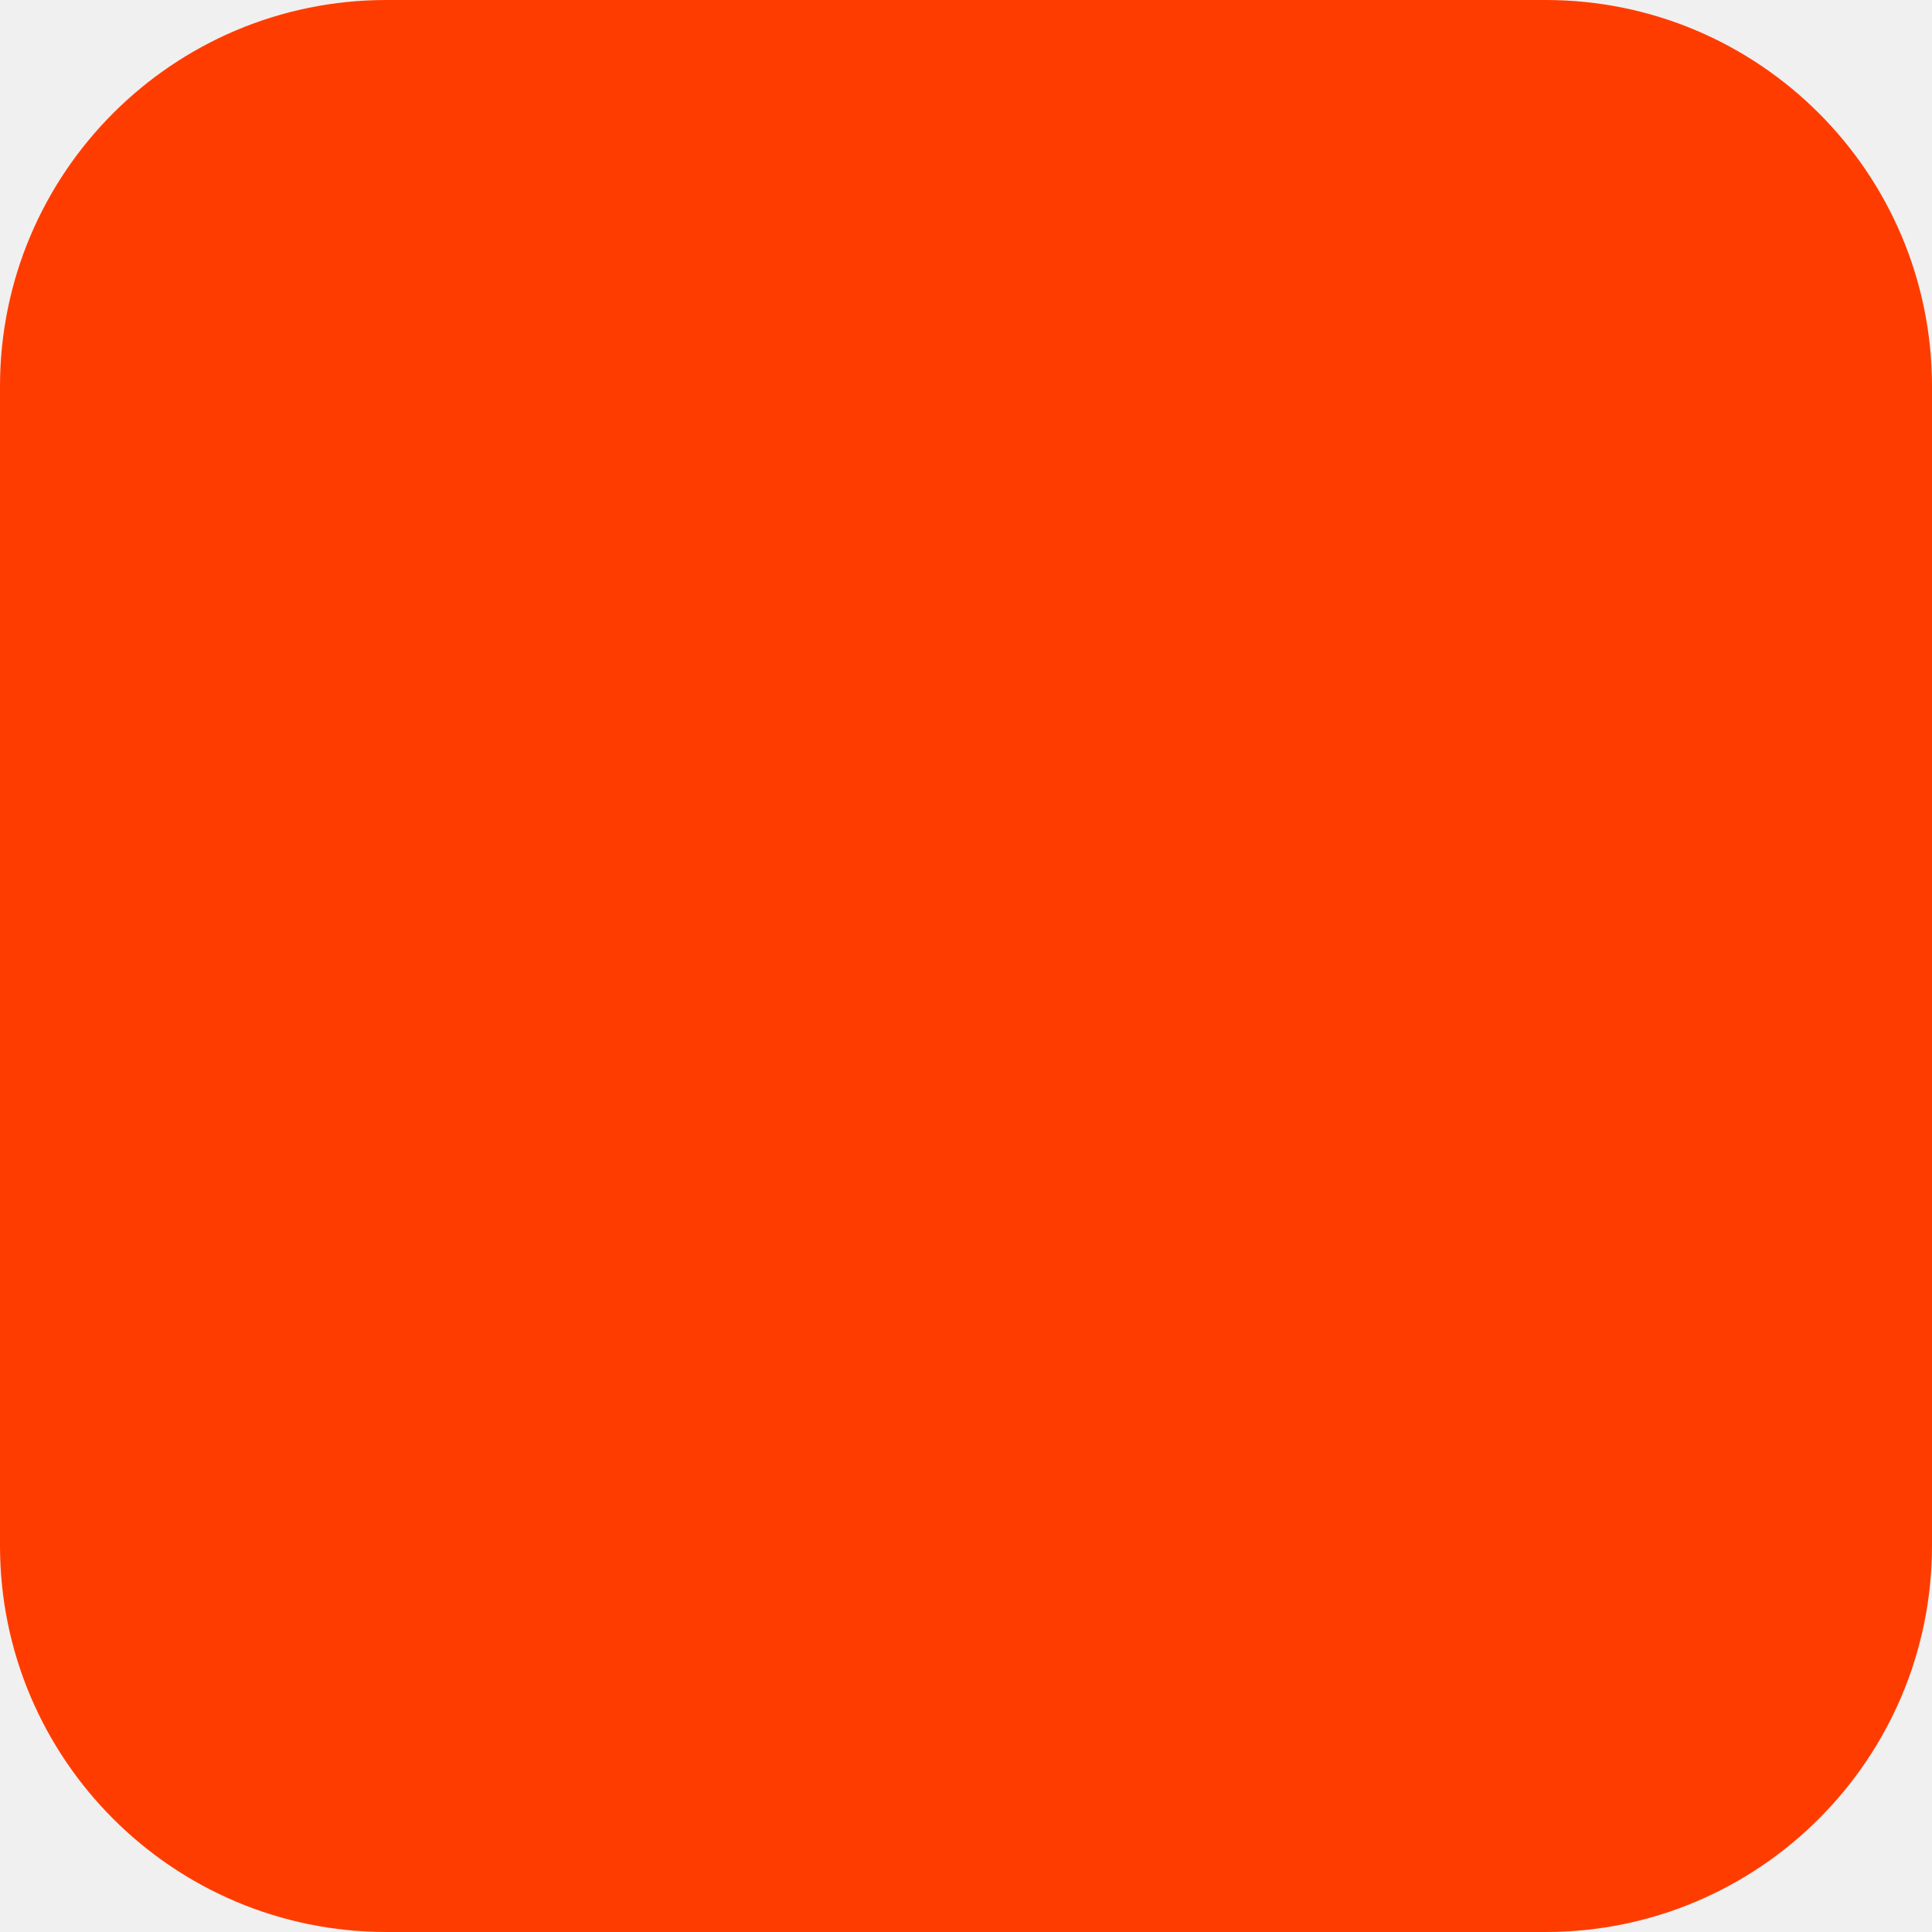
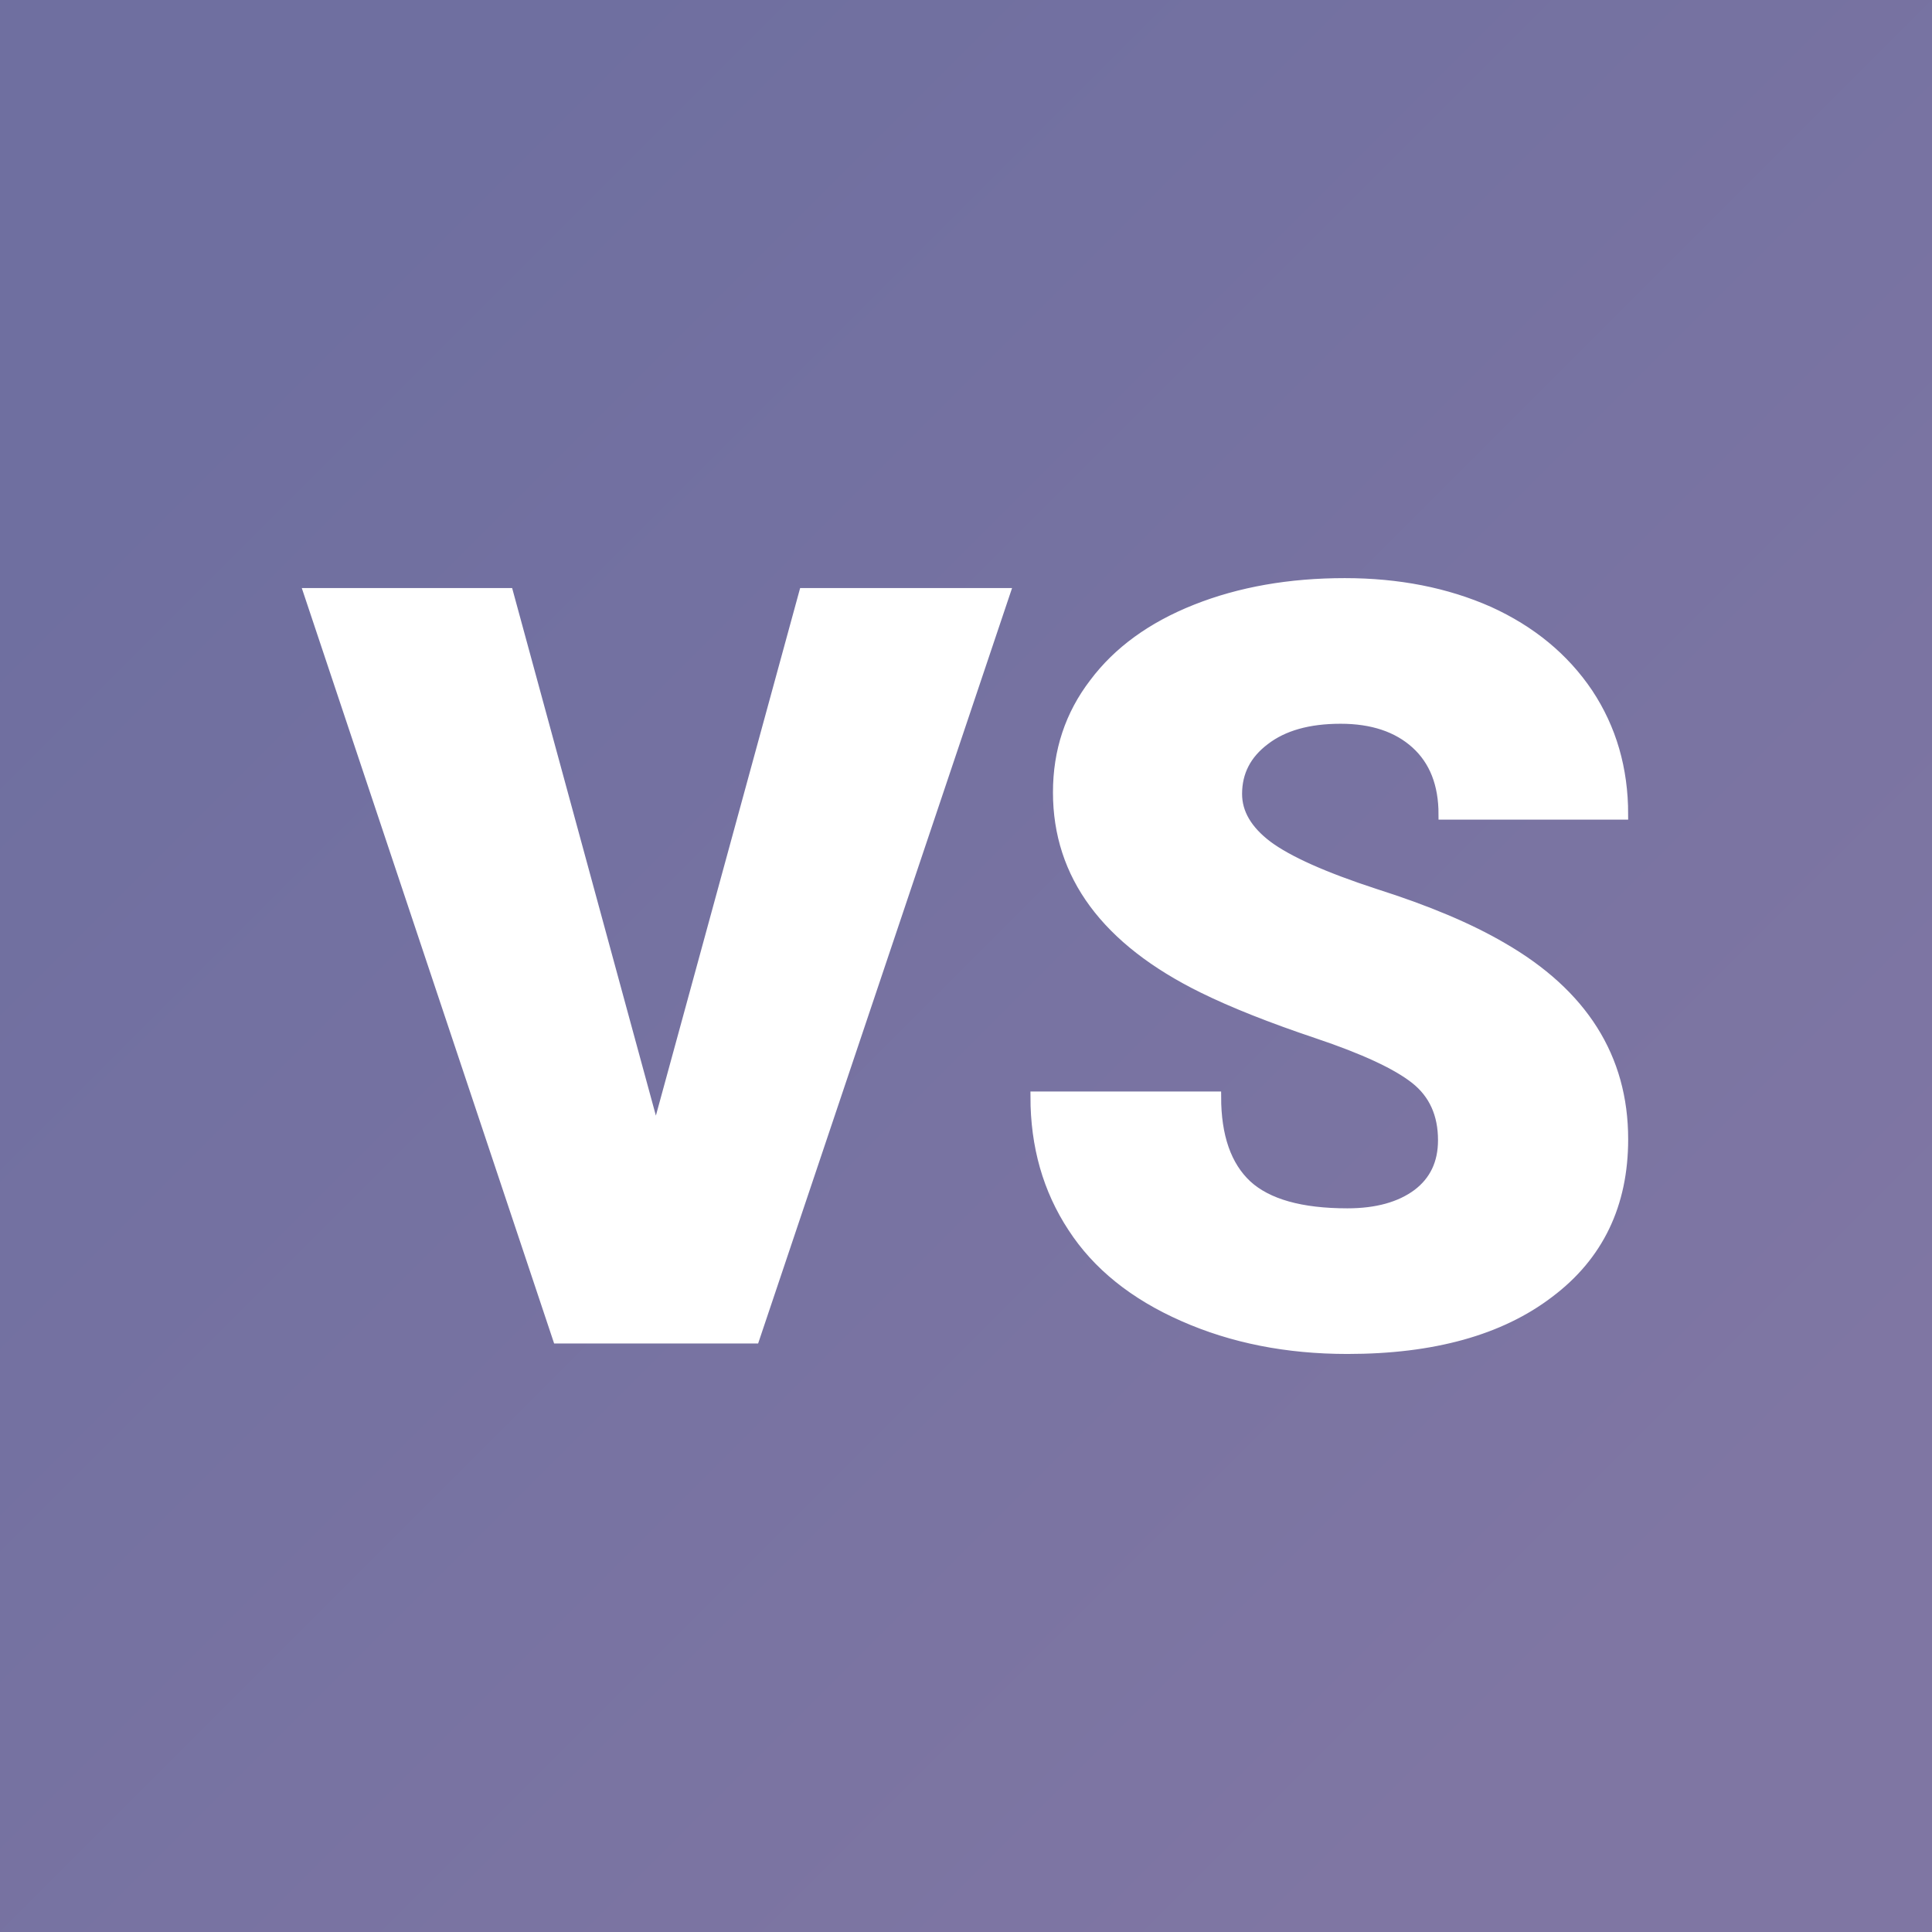
- <svg xmlns="http://www.w3.org/2000/svg" width="180" height="180" viewBox="0 0 180 180" fill="none">
-   <rect width="180" height="180" rx="36" fill="#FF3C00" />
+ <svg xmlns="http://www.w3.org/2000/svg" version="1.1" viewBox="0 0 200 200">
+   <rect width="200" height="200" fill="url('#gradient')" />
+   <defs>
+     <linearGradient id="gradient" gradientTransform="rotate(45 0.5 0.5)">
+       <stop offset="0%" stop-color="#6f6fa0" />
+       <stop offset="100%" stop-color="#7f76a3" />
+     </linearGradient>
+   </defs>
+   <g>
+     <g fill="#ffffff" transform="matrix(5.423053,0,0,5.423053,32.15784,138.5352)" stroke="#ffffff" stroke-width="0.2">
+       <path d="M3.77-14.22L6.59-3.87L9.42-14.22L13.25-14.22L8.47 0L4.72 0L-0.03-14.22L3.77-14.22ZM21.62-3.78L21.62-3.78Q21.62-4.53 21.09-4.95Q20.56-5.37 19.22-5.82Q17.88-6.27 17.03-6.69L17.03-6.69Q14.27-8.05 14.27-10.42L14.27-10.42Q14.27-11.60 14.96-12.50Q15.64-13.41 16.90-13.91Q18.16-14.41 19.74-14.41L19.74-14.41Q21.27-14.41 22.49-13.87Q23.70-13.32 24.38-12.31Q25.05-11.30 25.05-10L25.05-10L21.63-10Q21.63-10.87 21.10-11.35Q20.57-11.83 19.66-11.83L19.66-11.83Q18.74-11.83 18.21-11.42Q17.68-11.02 17.68-10.39L17.68-10.39Q17.68-9.84 18.26-9.40Q18.85-8.96 20.32-8.48Q21.80-8.01 22.74-7.46L22.74-7.46Q25.05-6.13 25.05-3.80L25.05-3.80Q25.05-1.93 23.64-0.87Q22.24 0.20 19.79 0.20L19.79 0.20Q18.06 0.20 16.66-0.42Q15.25-1.04 14.55-2.12Q13.84-3.20 13.84-4.61L13.84-4.61L17.28-4.61Q17.28-3.47 17.87-2.92Q18.46-2.38 19.79-2.38L19.79-2.38Q20.63-2.38 21.13-2.75Q21.62-3.12 21.62-3.78Z" />
+     </g>
+   </g>
</svg>
